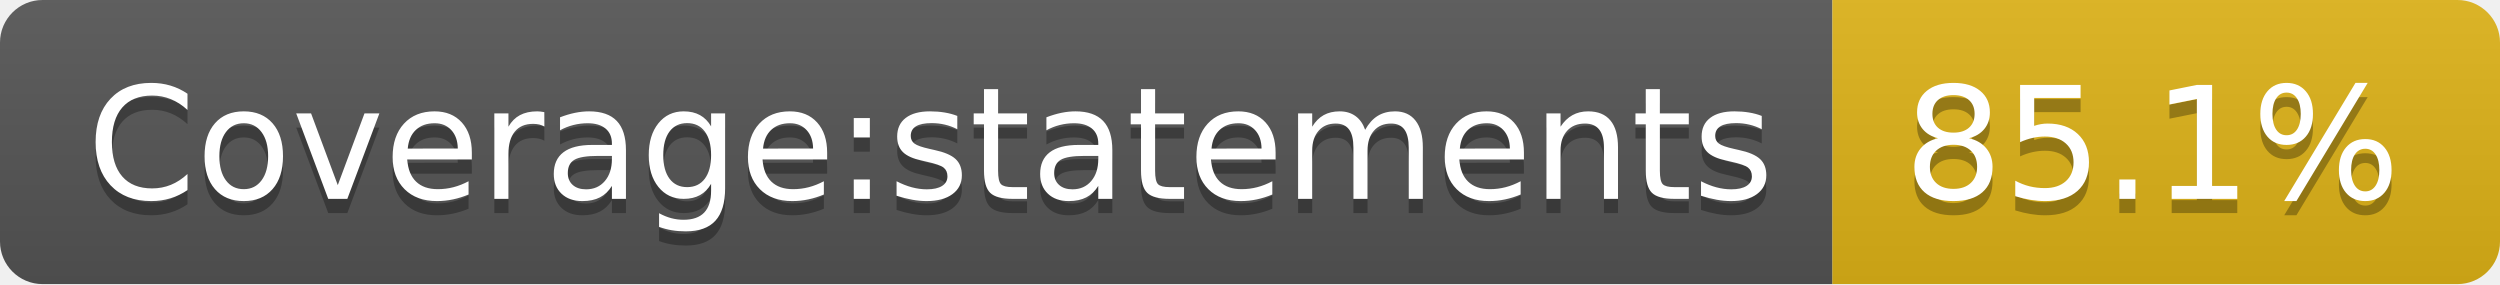
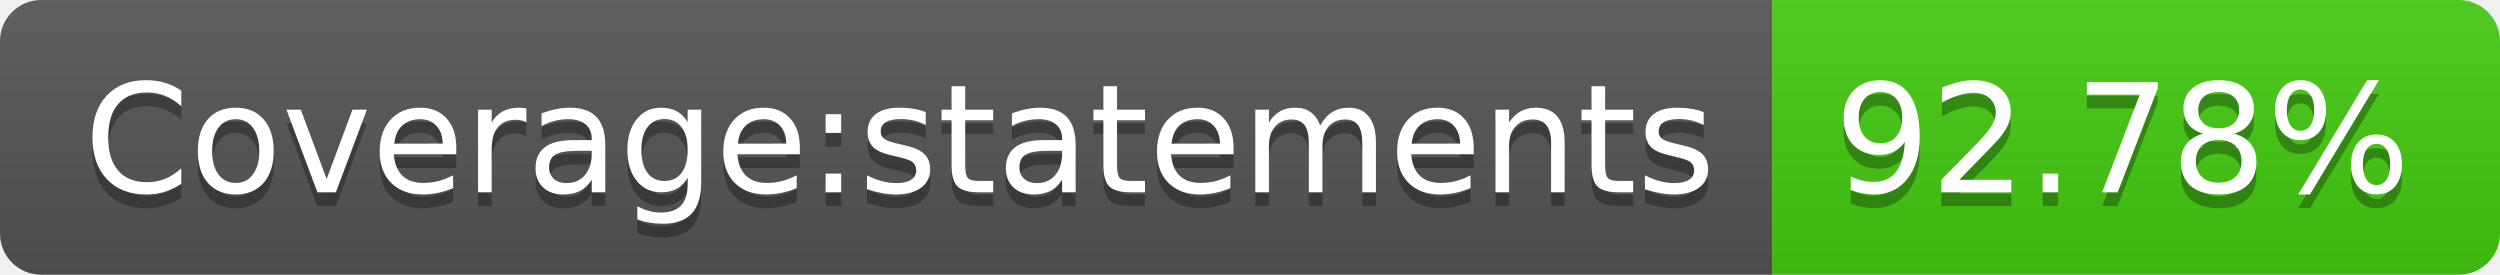
- <svg xmlns="http://www.w3.org/2000/svg" width="176" height="20" role="img" aria-label="Coverage:statements: 85.1%">
+ <svg xmlns="http://www.w3.org/2000/svg" width="182" height="20" role="img" aria-label="Coverage:statements: 92.78%">
  <linearGradient id="s" x2="0" y2="100%">
    <stop offset="0" stop-color="#bbb" stop-opacity=".1" />
    <stop offset="1" stop-opacity=".1" />
  </linearGradient>
  <clipPath id="r">
-     <rect width="176" height="20" rx="3" fill="#fff" />
+     <rect width="182" height="20" rx="3" fill="#fff" />
  </clipPath>
  <g clip-path="url(#r)">
    <rect width="129" height="20" fill="#555" />
-     <rect x="129" width="47" height="20" fill="#dfb317" />
-     <rect width="176" height="20" fill="url(#s)" />
+     <rect x="129" width="53" height="20" fill="#4c1" />
+     <rect width="182" height="20" fill="url(#s)" />
  </g>
  <g fill="#fff" text-anchor="middle" font-family="Verdana,Geneva,DejaVu Sans,sans-serif" text-rendering="geometricPrecision" font-size="110">
    <text aria-hidden="true" x="655" y="150" fill="#010101" fill-opacity=".3" transform="scale(.1)" textLength="1190">Coverage:statements</text>
    <text x="655" y="140" transform="scale(.1)" fill="#fff" textLength="1190">Coverage:statements</text>
-     <text aria-hidden="true" x="1515" y="150" fill="#010101" fill-opacity=".3" transform="scale(.1)" textLength="370">85.1%</text>
-     <text x="1515" y="140" transform="scale(.1)" fill="#fff" textLength="370">85.1%</text>
+     <text aria-hidden="true" x="1545" y="150" fill="#010101" fill-opacity=".3" transform="scale(.1)" textLength="430">92.78%</text>
+     <text x="1545" y="140" transform="scale(.1)" fill="#fff" textLength="430">92.78%</text>
  </g>
</svg>
